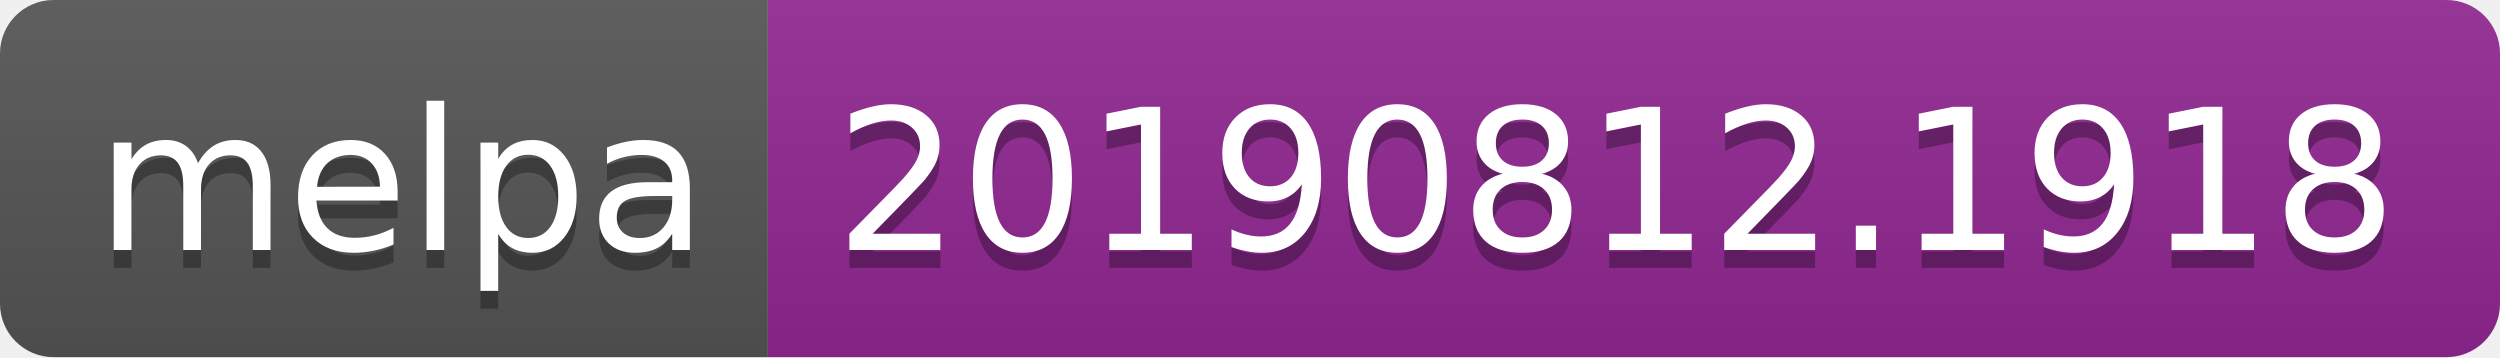
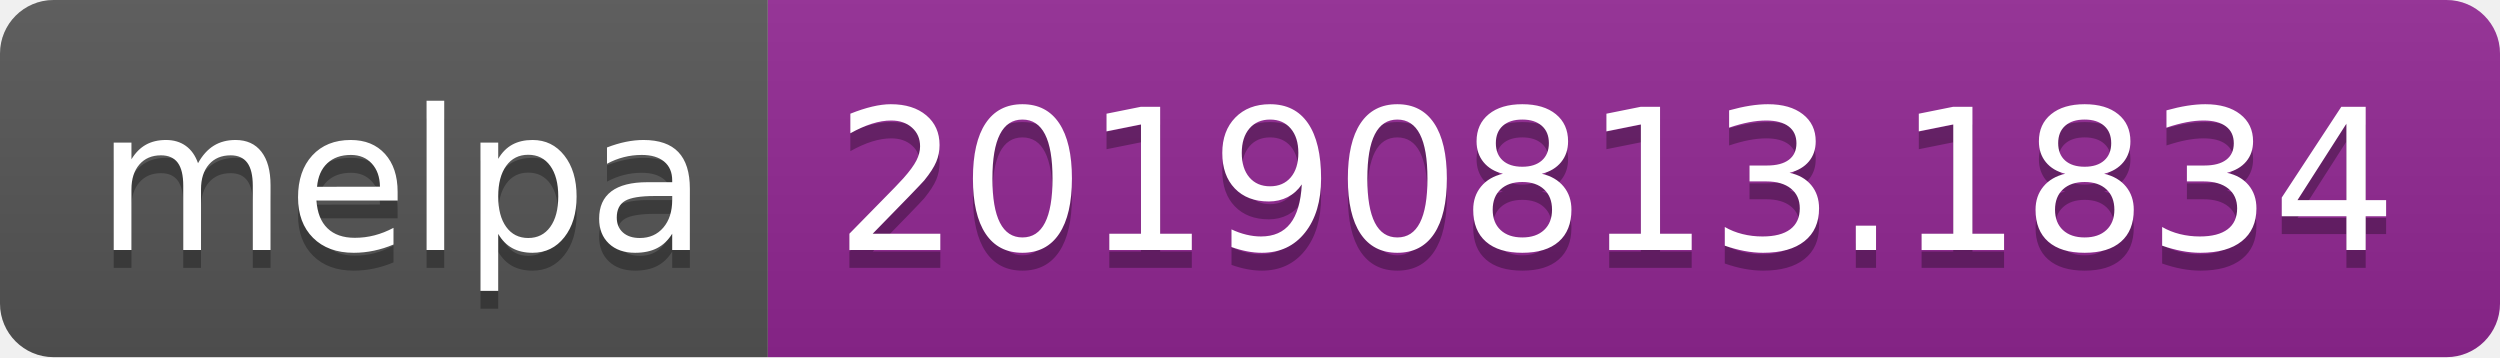
<svg xmlns="http://www.w3.org/2000/svg" width="140" height="20">
  <linearGradient id="b" x2="0" y2="100%">
    <stop offset="0" stop-color="#bbb" stop-opacity=".1" />
    <stop offset="1" stop-opacity=".1" />
  </linearGradient>
  <clipPath id="a">
    <rect width="140" height="20" rx="3" fill="#fff" />
  </clipPath>
  <g clip-path="url(#a)">
    <path fill="#555" d="M0 0h43v20H0z" />
    <path fill="#922793" d="M43 0h97v20H43z" />
    <path fill="url(#b)" d="M0 0h140v20H0z" />
  </g>
  <g fill="#fff" text-anchor="middle" font-family="DejaVu Sans,Verdana,Geneva,sans-serif" font-size="110">
    <text x="225" y="150" fill="#010101" fill-opacity=".3" transform="scale(.1)" textLength="330">melpa</text>
    <text x="225" y="140" transform="scale(.1)" textLength="330">melpa</text>
-     <text x="905" y="150" fill="#010101" fill-opacity=".3" transform="scale(.1)" textLength="870">20190812.1918</text>
-     <text x="905" y="140" transform="scale(.1)" textLength="870">20190812.1918</text>
+     <text x="905" y="150" fill="#010101" fill-opacity=".3" transform="scale(.1)" textLength="870">20190813.1834</text>
+     <text x="905" y="140" transform="scale(.1)" textLength="870">20190813.1834</text>
  </g>
</svg>
